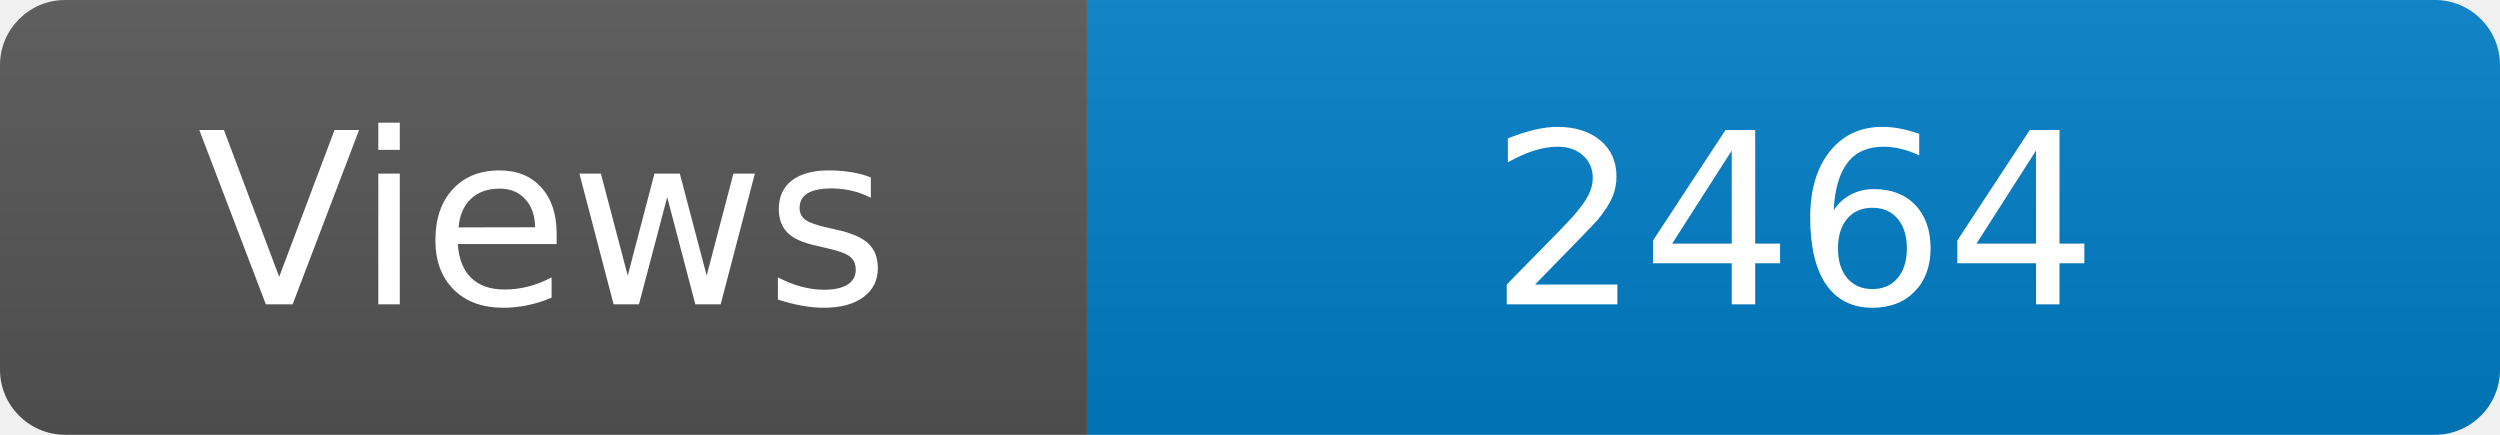
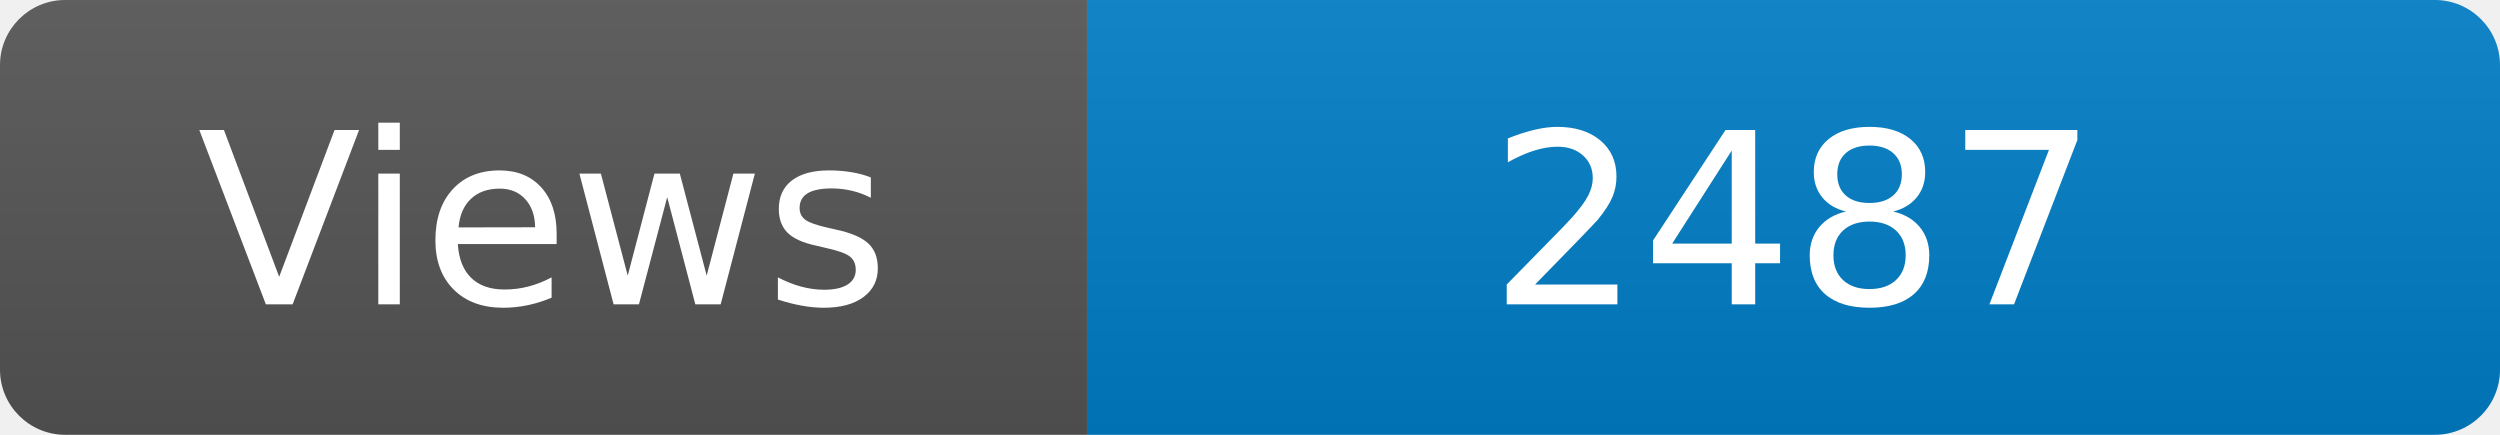
<svg xmlns="http://www.w3.org/2000/svg" width="115" height="20" role="img" aria-label="Maintained?: yes">
  <linearGradient id="s" x2="0" y2="100%">
    <stop offset="0" stop-color="#bbb" stop-opacity=".1" />
    <stop offset="1" stop-opacity=".1" />
  </linearGradient>
  <clipPath id="r">
    <rect width="115" height="20" rx="3" fill="#fff" />
  </clipPath>
  <g clip-path="url(#r)">
    <rect width="50" height="20" fill="#555" />
    <rect x="50" width="160" height="20" fill="#007ec6" />
    <rect width="115" height="20" fill="url(#s)" />
  </g>
  <g fill="#fff" text-anchor="middle" font-family="Verdana,Geneva,DejaVu Sans,sans-serif" font-size="110">
    <text x="250" y="140" transform="scale(.1)" fill="#fff">Views</text>
-     <text x="825" y="140" transform="scale(.1)" fill="#fff">2464</text>
+     <text x="825" y="140" transform="scale(.1)" fill="#fff">2487</text>
  </g>
</svg>
